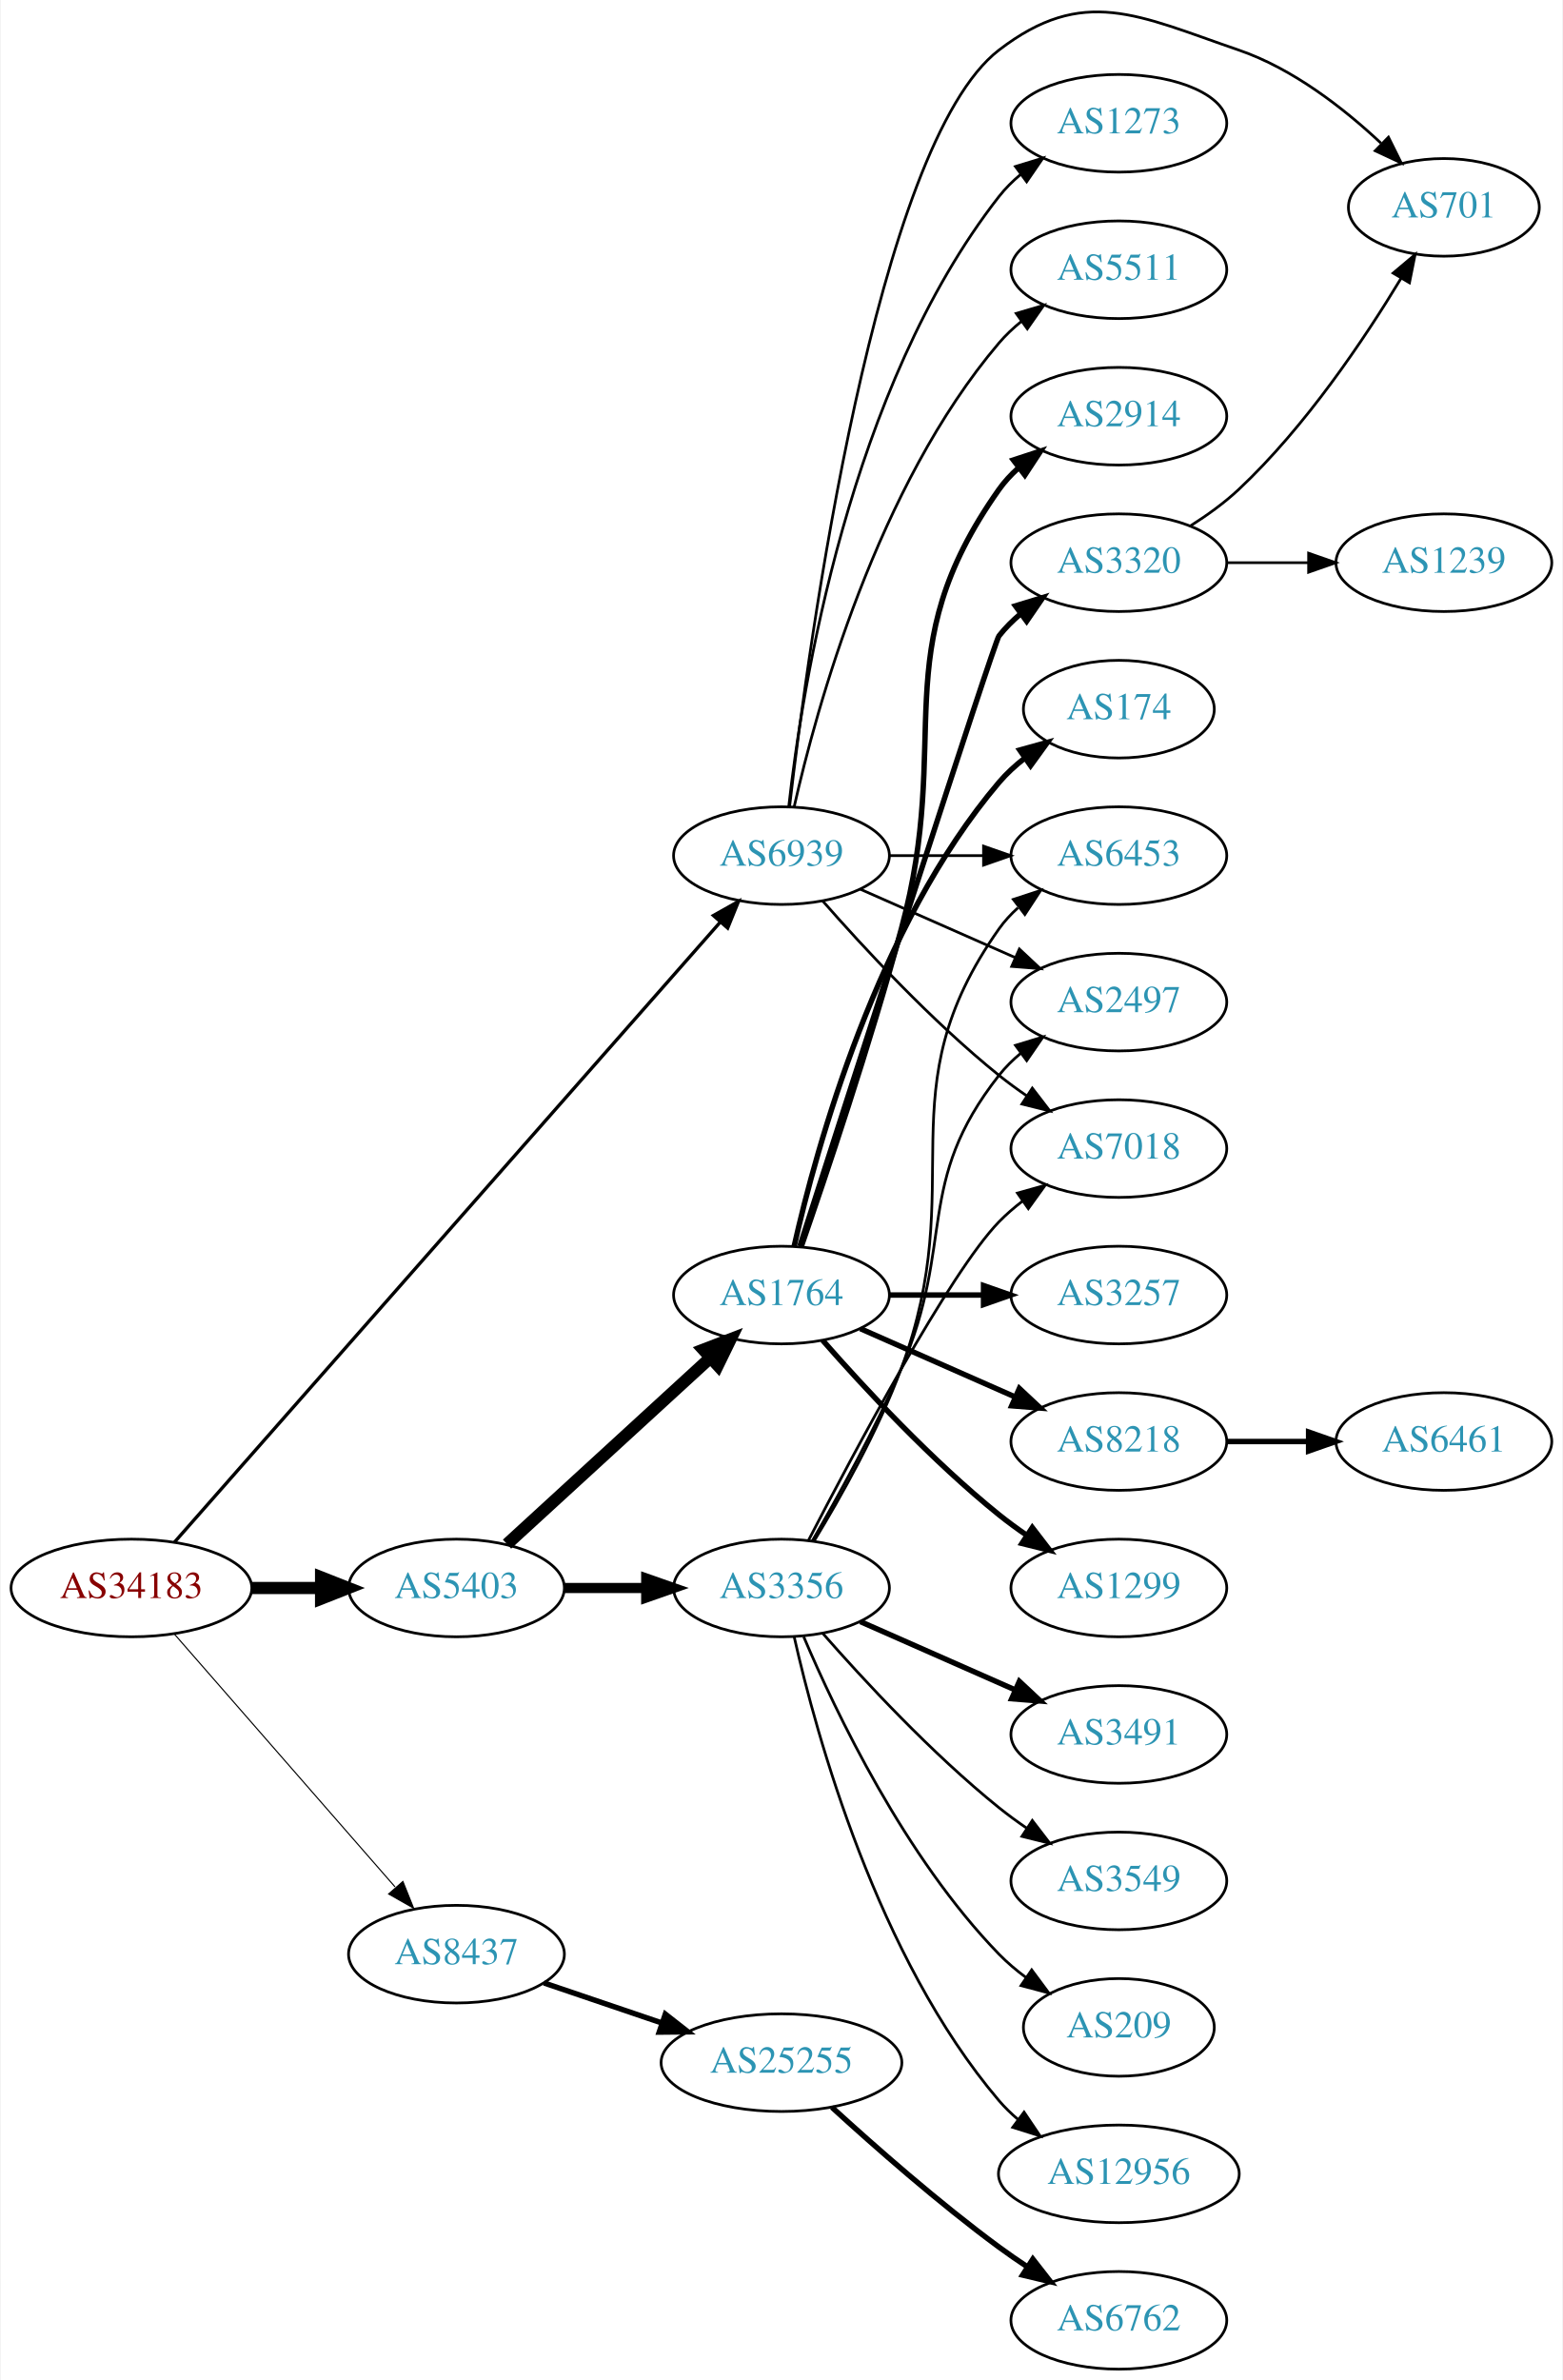
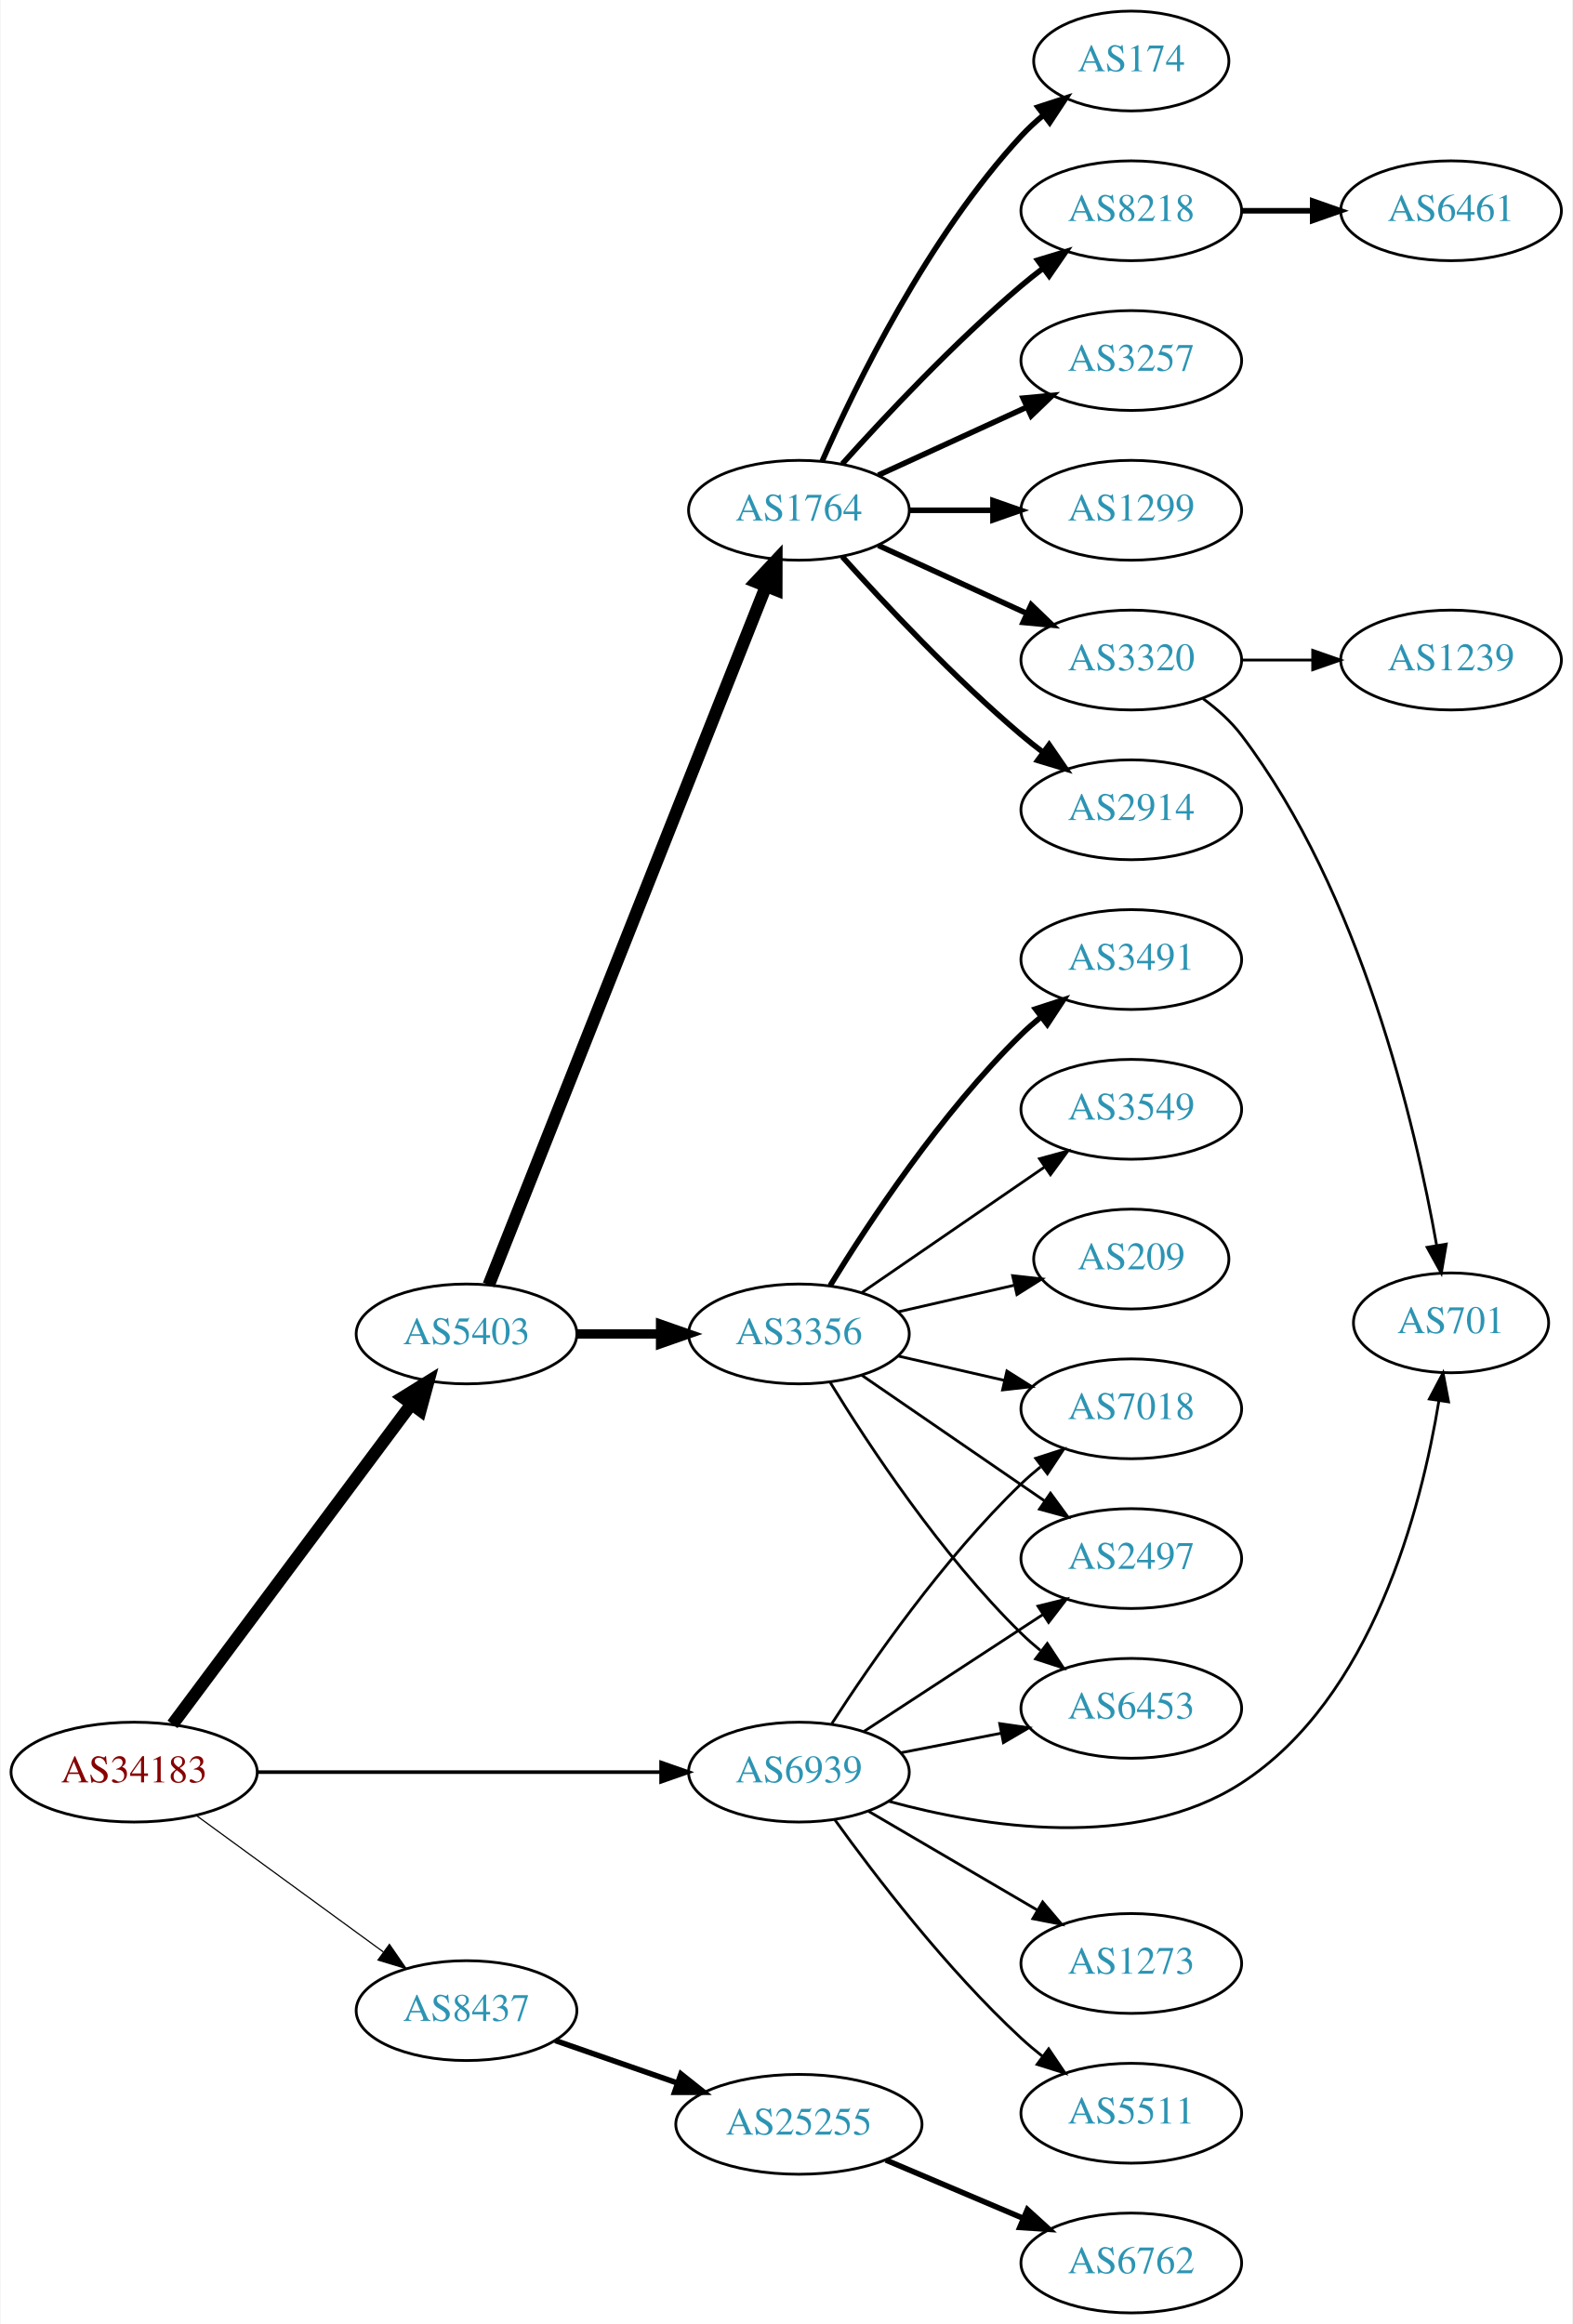
- <svg xmlns="http://www.w3.org/2000/svg" xmlns:xlink="http://www.w3.org/1999/xlink" width="576pt" height="877pt" viewBox="0.00 0.00 575.76 877.45">
-   <g id="graph0" class="graph" transform="scale(1 1) rotate(0) translate(4 873.453)">
-     <polygon fill="white" stroke="none" points="-4,4 -4,-873.453 571.762,-873.453 571.762,4 -4,4" />
+ <svg xmlns="http://www.w3.org/2000/svg" xmlns:xlink="http://www.w3.org/1999/xlink" width="567pt" height="838pt" viewBox="0.00 0.00 566.66 838.00">
+   <g id="graph0" class="graph" transform="scale(1 1) rotate(0) translate(4 834)">
+     <polygon fill="white" stroke="none" points="-4,4 -4,-834 562.663,-834 562.663,4 -4,4" />
    <g id="node1" class="node">
      <g id="a_node1">
        <a xlink:href="/asn/34183" xlink:title="AS34183 ~ AUSTRIA [AT]">
-           <ellipse fill="#ffffff" stroke="black" cx="44.196" cy="-288" rx="44.393" ry="18" />
-           <text text-anchor="middle" x="44.196" y="-284.3" font-family="Times,serif" font-size="14.00" fill="#880000">AS34183</text>
+           <ellipse fill="#ffffff" stroke="black" cx="44.196" cy="-195" rx="44.393" ry="18" />
+           <text text-anchor="middle" x="44.196" y="-191.3" font-family="Times,serif" font-size="14.00" fill="#880000">AS34183</text>
        </a>
      </g>
    </g>
    <g id="node2" class="node">
      <g id="a_node2">
        <a xlink:href="/asn/5403" xlink:title="AS5403 ~ AS5403 [AT]">
-           <ellipse fill="#ffffff" stroke="black" cx="164.039" cy="-288" rx="39.794" ry="18" />
-           <text text-anchor="middle" x="164.039" y="-284.3" font-family="Times,serif" font-size="14.00" fill="#2c94b3">AS5403</text>
+           <ellipse fill="#ffffff" stroke="black" cx="164.039" cy="-353" rx="39.794" ry="18" />
+           <text text-anchor="middle" x="164.039" y="-349.3" font-family="Times,serif" font-size="14.00" fill="#2c94b3">AS5403</text>
        </a>
      </g>
    </g>
    <g id="edge1" class="edge">
-       <path fill="none" stroke="black" stroke-width="4.5" d="M88.407,-288C96.72,-288 105.482,-288 113.965,-288" />
-       <polygon fill="black" stroke="black" stroke-width="4.5" points="114.123,-291.938 124.123,-288 114.123,-284.063 114.123,-291.938" />
+       <path fill="none" stroke="black" stroke-width="4.5" d="M58.032,-212.21C78.84,-240.109 120.037,-295.344 144.181,-327.717" />
+       <polygon fill="black" stroke="black" stroke-width="4.5" points="141.084,-330.15 150.219,-335.812 147.397,-325.442 141.084,-330.15" />
    </g>
    <g id="node3" class="node">
      <g id="a_node3">
        <a xlink:href="/asn/8437" xlink:title="AS8437 ~ Hutchison Drei Austria GmbH [AT]">
-           <ellipse fill="#ffffff" stroke="black" cx="164.039" cy="-153" rx="39.794" ry="18" />
-           <text text-anchor="middle" x="164.039" y="-149.3" font-family="Times,serif" font-size="14.00" fill="#2c94b3">AS8437</text>
+           <ellipse fill="#ffffff" stroke="black" cx="164.039" cy="-109" rx="39.794" ry="18" />
+           <text text-anchor="middle" x="164.039" y="-105.3" font-family="Times,serif" font-size="14.00" fill="#2c94b3">AS8437</text>
        </a>
      </g>
    </g>
    <g id="edge2" class="edge">
-       <path fill="none" stroke="black" stroke-width="0.409" d="M60.121,-270.902C80.663,-247.369 117.782,-204.845 141.379,-177.813" />
-       <polygon fill="black" stroke="black" stroke-width="0.409" points="144.296,-179.794 148.235,-169.959 139.022,-175.191 144.296,-179.794" />
+       <path fill="none" stroke="black" stroke-width="0.429" d="M66.537,-179.426C85.424,-165.642 113.154,-145.406 134.047,-130.158" />
+       <polygon fill="black" stroke="black" stroke-width="0.429" points="136.238,-132.892 142.253,-124.169 132.112,-127.237 136.238,-132.892" />
    </g>
    <g id="node4" class="node">
      <g id="a_node4">
        <a xlink:href="/asn/6939" xlink:title="AS6939 ~ Hurricane Electric LLC [US]">
-           <ellipse fill="#ffffff" stroke="black" cx="283.881" cy="-558" rx="39.794" ry="18" />
-           <text text-anchor="middle" x="283.881" y="-554.3" font-family="Times,serif" font-size="14.00" fill="#2c94b3">AS6939</text>
+           <ellipse fill="#ffffff" stroke="black" cx="283.881" cy="-195" rx="39.794" ry="18" />
+           <text text-anchor="middle" x="283.881" y="-191.3" font-family="Times,serif" font-size="14.00" fill="#2c94b3">AS6939</text>
        </a>
      </g>
    </g>
    <g id="edge3" class="edge">
-       <path fill="none" stroke="black" stroke-width="1.227" d="M60.064,-304.89C100.665,-351.01 213.559,-479.253 261.214,-533.387" />
-       <polygon fill="black" stroke="black" stroke-width="1.227" points="258.784,-535.923 268.019,-541.117 264.038,-531.298 258.784,-535.923" />
+       <path fill="none" stroke="black" stroke-width="1.286" d="M88.515,-195C129.583,-195 191.197,-195 234.004,-195" />
+       <polygon fill="black" stroke="black" stroke-width="1.286" points="234.187,-198.5 244.187,-195 234.187,-191.5 234.187,-198.5" />
    </g>
    <g id="node5" class="node">
      <g id="a_node5">
-         <a xlink:href="/asn/3356" xlink:title="AS3356 ~ Level 3 Parent, LLC [US]">
-           <ellipse fill="#ffffff" stroke="black" cx="283.881" cy="-288" rx="39.794" ry="18" />
-           <text text-anchor="middle" x="283.881" y="-284.3" font-family="Times,serif" font-size="14.00" fill="#2c94b3">AS3356</text>
+         <a xlink:href="/asn/1764" xlink:title="AS1764 ~ NEXTLAYER-AS [AT]">
+           <ellipse fill="#ffffff" stroke="black" cx="283.881" cy="-650" rx="39.794" ry="18" />
+           <text text-anchor="middle" x="283.881" y="-646.3" font-family="Times,serif" font-size="14.00" fill="#2c94b3">AS1764</text>
        </a>
      </g>
    </g>
    <g id="edge4" class="edge">
-       <path fill="none" stroke="black" stroke-width="3.75" d="M203.951,-288C213.505,-288 223.854,-288 233.817,-288" />
-       <polygon fill="black" stroke="black" stroke-width="3.75" points="234.009,-291.5 244.009,-288 234.009,-284.5 234.009,-291.5" />
+       <path fill="none" stroke="black" stroke-width="4.5" d="M172.057,-370.689C191.824,-420.507 248.066,-562.254 271.944,-622.436" />
+       <polygon fill="black" stroke="black" stroke-width="4.5" points="268.402,-624.185 275.75,-632.028 275.722,-621.281 268.402,-624.185" />
    </g>
    <g id="node6" class="node">
      <g id="a_node6">
-         <a xlink:href="/asn/1764" xlink:title="AS1764 ~ NEXTLAYER-AS [AT]">
-           <ellipse fill="#ffffff" stroke="black" cx="283.881" cy="-396" rx="39.794" ry="18" />
-           <text text-anchor="middle" x="283.881" y="-392.3" font-family="Times,serif" font-size="14.00" fill="#2c94b3">AS1764</text>
+         <a xlink:href="/asn/3356" xlink:title="AS3356 ~ Level 3 Parent, LLC [US]">
+           <ellipse fill="#ffffff" stroke="black" cx="283.881" cy="-353" rx="39.794" ry="18" />
+           <text text-anchor="middle" x="283.881" y="-349.3" font-family="Times,serif" font-size="14.00" fill="#2c94b3">AS3356</text>
        </a>
      </g>
    </g>
    <g id="edge5" class="edge">
-       <path fill="none" stroke="black" stroke-width="4.5" d="M182.681,-304.169C202.554,-322.382 235.016,-352.133 257.585,-372.817" />
-       <polygon fill="black" stroke="black" stroke-width="4.5" points="255.086,-375.867 265.118,-379.721 260.406,-370.061 255.086,-375.867" />
-     </g>
-     <g id="node23" class="node">
-       <g id="a_node23">
+       <path fill="none" stroke="black" stroke-width="3.375" d="M203.951,-353C213.505,-353 223.854,-353 233.817,-353" />
+       <polygon fill="black" stroke="black" stroke-width="3.375" points="234.009,-356.5 244.009,-353 234.009,-349.5 234.009,-356.5" />
+     </g>
+     <g id="node22" class="node">
+       <g id="a_node22">
        <a xlink:href="/asn/25255" xlink:title="AS25255 ~ ==&gt; TELE2 AUSTRIA &lt;== [AT]">
-           <ellipse fill="#ffffff" stroke="black" cx="283.881" cy="-113" rx="44.393" ry="18" />
-           <text text-anchor="middle" x="283.881" y="-109.3" font-family="Times,serif" font-size="14.00" fill="#2c94b3">AS25255</text>
-         </a>
-       </g>
-     </g>
-     <g id="edge22" class="edge">
-       <path fill="none" stroke="black" stroke-width="2" d="M196.309,-142.386C209.605,-137.872 225.331,-132.535 239.707,-127.655" />
-       <polygon fill="black" stroke="black" stroke-width="2" points="241.054,-130.894 249.398,-124.365 238.804,-124.265 241.054,-130.894" />
-     </g>
-     <g id="node7" class="node">
-       <g id="a_node7">
+           <ellipse fill="#ffffff" stroke="black" cx="283.881" cy="-68" rx="44.393" ry="18" />
+           <text text-anchor="middle" x="283.881" y="-64.3" font-family="Times,serif" font-size="14.00" fill="#2c94b3">AS25255</text>
+         </a>
+       </g>
+     </g>
+     <g id="edge21" class="edge">
+       <path fill="none" stroke="black" stroke-width="2" d="M196,-98.228C209.409,-93.563 225.332,-88.023 239.861,-82.968" />
+       <polygon fill="black" stroke="black" stroke-width="2" points="241.354,-86.154 249.649,-79.562 239.054,-79.543 241.354,-86.154" />
+     </g>
+     <g id="node15" class="node">
+       <g id="a_node15">
+         <a xlink:href="/asn/7018" xlink:title="AS7018 ~ AT&amp;T Services, Inc. [US]">
+           <ellipse fill="#ffffff" stroke="black" cx="403.724" cy="-326" rx="39.794" ry="18" />
+           <text text-anchor="middle" x="403.724" y="-322.3" font-family="Times,serif" font-size="14.00" fill="#2c94b3">AS7018</text>
+         </a>
+       </g>
+     </g>
+     <g id="edge27" class="edge">
+       <path fill="none" stroke="black" d="M295.769,-212.513C309.846,-234.314 335.915,-271.97 364.077,-299 366.236,-301.072 368.567,-303.103 370.976,-305.063" />
+       <polygon fill="black" stroke="black" points="369.252,-308.148 379.334,-311.404 373.483,-302.571 369.252,-308.148" />
+     </g>
+     <g id="node17" class="node">
+       <g id="a_node17">
+         <a xlink:href="/asn/2497" xlink:title="AS2497 ~ Internet Initiative Japan Inc. [JP]">
+           <ellipse fill="#ffffff" stroke="black" cx="403.724" cy="-272" rx="39.794" ry="18" />
+           <text text-anchor="middle" x="403.724" y="-268.3" font-family="Times,serif" font-size="14.00" fill="#2c94b3">AS2497</text>
+         </a>
+       </g>
+     </g>
+     <g id="edge26" class="edge">
+       <path fill="none" stroke="black" d="M307.324,-209.664C325.59,-221.599 351.566,-238.573 371.802,-251.795" />
+       <polygon fill="black" stroke="black" points="370.079,-254.85 380.365,-257.39 373.908,-248.99 370.079,-254.85" />
+     </g>
+     <g id="node18" class="node">
+       <g id="a_node18">
        <a xlink:href="/asn/6453" xlink:title="AS6453 ~ TATA COMMUNICATIONS (AMERICA) INC [US]">
-           <ellipse fill="#ffffff" stroke="black" cx="408.273" cy="-558" rx="39.794" ry="18" />
-           <text text-anchor="middle" x="408.273" y="-554.3" font-family="Times,serif" font-size="14.00" fill="#2c94b3">AS6453</text>
-         </a>
-       </g>
-     </g>
-     <g id="edge26" class="edge">
-       <path fill="none" stroke="black" d="M323.607,-558C334.545,-558 346.596,-558 358.062,-558" />
-       <polygon fill="black" stroke="black" points="358.38,-561.5 368.38,-558 358.38,-554.5 358.38,-561.5" />
-     </g>
-     <g id="node9" class="node">
-       <g id="a_node9">
-         <a xlink:href="/asn/2497" xlink:title="AS2497 ~ Internet Initiative Japan Inc. [JP]">
-           <ellipse fill="#ffffff" stroke="black" cx="408.273" cy="-504" rx="39.794" ry="18" />
-           <text text-anchor="middle" x="408.273" y="-500.3" font-family="Times,serif" font-size="14.00" fill="#2c94b3">AS2497</text>
+           <ellipse fill="#ffffff" stroke="black" cx="403.724" cy="-218" rx="39.794" ry="18" />
+           <text text-anchor="middle" x="403.724" y="-214.3" font-family="Times,serif" font-size="14.00" fill="#2c94b3">AS6453</text>
        </a>
      </g>
    </g>
    <g id="edge24" class="edge">
-       <path fill="none" stroke="black" d="M312.96,-545.611C329.908,-538.134 351.706,-528.517 370.075,-520.412" />
-       <polygon fill="black" stroke="black" points="371.589,-523.57 379.325,-516.331 368.763,-517.166 371.589,-523.57" />
-     </g>
-     <g id="node12" class="node">
-       <g id="a_node12">
-         <a xlink:href="/asn/7018" xlink:title="AS7018 ~ AT&amp;T Services, Inc. [US]">
-           <ellipse fill="#ffffff" stroke="black" cx="408.273" cy="-450" rx="39.794" ry="18" />
-           <text text-anchor="middle" x="408.273" y="-446.3" font-family="Times,serif" font-size="14.00" fill="#2c94b3">AS7018</text>
-         </a>
-       </g>
-     </g>
-     <g id="edge28" class="edge">
-       <path fill="none" stroke="black" d="M299.033,-541.337C314.135,-524.106 339.256,-496.976 364.077,-477 367.333,-474.38 370.858,-471.808 374.442,-469.354" />
-       <polygon fill="black" stroke="black" points="376.361,-472.281 382.815,-463.879 372.53,-466.423 376.361,-472.281" />
+       <path fill="none" stroke="black" d="M320.558,-201.963C331.989,-204.194 344.811,-206.697 356.865,-209.049" />
+       <polygon fill="black" stroke="black" points="356.277,-212.501 366.762,-210.981 357.618,-205.63 356.277,-212.501" />
    </g>
    <g id="node21" class="node">
      <g id="a_node21">
        <a xlink:href="/asn/701" xlink:title="AS701 ~ UUNET [US]">
-           <ellipse fill="#ffffff" stroke="black" cx="528.116" cy="-797" rx="35.194" ry="18" />
-           <text text-anchor="middle" x="528.116" y="-793.3" font-family="Times,serif" font-size="14.00" fill="#2c94b3">AS701</text>
-         </a>
-       </g>
-     </g>
-     <g id="edge27" class="edge">
-       <path fill="none" stroke="black" d="M286.872,-576.135C293.762,-635.183 318.692,-820.131 364.077,-855 395.23,-878.934 415.307,-867.74 452.469,-855 472.455,-848.148 491.217,-833.521 504.932,-820.67" />
-       <polygon fill="black" stroke="black" points="507.686,-822.873 512.395,-813.382 502.795,-817.865 507.686,-822.873" />
+           <ellipse fill="#ffffff" stroke="black" cx="519.017" cy="-357" rx="35.194" ry="18" />
+           <text text-anchor="middle" x="519.017" y="-353.3" font-family="Times,serif" font-size="14.00" fill="#2c94b3">AS701</text>
+         </a>
+       </g>
+     </g>
+     <g id="edge25" class="edge">
+       <path fill="none" stroke="black" d="M316.267,-184.494C350.42,-175.127 405.236,-166.336 443.37,-191 490.664,-221.588 508.287,-290.055 514.63,-328.825" />
+       <polygon fill="black" stroke="black" points="511.198,-329.542 516.135,-338.916 518.121,-328.509 511.198,-329.542" />
+     </g>
+     <g id="node24" class="node">
+       <g id="a_node24">
+         <a xlink:href="/asn/1273" xlink:title="AS1273 ~ Vodafone Group PLC [EU]">
+           <ellipse fill="#ffffff" stroke="black" cx="403.724" cy="-126" rx="39.794" ry="18" />
+           <text text-anchor="middle" x="403.724" y="-122.3" font-family="Times,serif" font-size="14.00" fill="#2c94b3">AS1273</text>
+         </a>
+       </g>
+     </g>
+     <g id="edge23" class="edge">
+       <path fill="none" stroke="black" d="M309.013,-180.87C326.568,-170.591 350.543,-156.553 369.848,-145.25" />
+       <polygon fill="black" stroke="black" points="371.763,-148.184 378.624,-140.111 368.226,-142.143 371.763,-148.184" />
    </g>
    <g id="node25" class="node">
      <g id="a_node25">
-         <a xlink:href="/asn/1273" xlink:title="AS1273 ~ Vodafone Group PLC [EU]">
-           <ellipse fill="#ffffff" stroke="black" cx="408.273" cy="-828" rx="39.794" ry="18" />
-           <text text-anchor="middle" x="408.273" y="-824.3" font-family="Times,serif" font-size="14.00" fill="#2c94b3">AS1273</text>
-         </a>
-       </g>
-     </g>
-     <g id="edge25" class="edge">
-       <path fill="none" stroke="black" d="M286.56,-576.129C291.391,-619.368 308.732,-730.216 364.077,-801 366.392,-803.961 369.129,-806.683 372.084,-809.164" />
-       <polygon fill="black" stroke="black" points="370.14,-812.078 380.275,-815.165 374.278,-806.432 370.14,-812.078" />
-     </g>
-     <g id="node26" class="node">
-       <g id="a_node26">
        <a xlink:href="/asn/5511" xlink:title="AS5511 ~ Orange S.A. [FR]">
-           <ellipse fill="#ffffff" stroke="black" cx="408.273" cy="-774" rx="39.794" ry="18" />
-           <text text-anchor="middle" x="408.273" y="-770.3" font-family="Times,serif" font-size="14.00" fill="#2c94b3">AS5511</text>
-         </a>
-       </g>
-     </g>
-     <g id="edge29" class="edge">
-       <path fill="none" stroke="black" d="M288.575,-576.075C296.715,-612.148 319.148,-694.14 364.077,-747 366.511,-749.864 369.328,-752.521 372.333,-754.961" />
-       <polygon fill="black" stroke="black" points="370.432,-757.905 380.593,-760.906 374.521,-752.224 370.432,-757.905" />
+           <ellipse fill="#ffffff" stroke="black" cx="403.724" cy="-72" rx="39.794" ry="18" />
+           <text text-anchor="middle" x="403.724" y="-68.3" font-family="Times,serif" font-size="14.00" fill="#2c94b3">AS5511</text>
+         </a>
+       </g>
+     </g>
+     <g id="edge28" class="edge">
+       <path fill="none" stroke="black" d="M296.808,-177.855C311.327,-157.671 337.246,-123.767 364.077,-99 366.483,-96.779 369.08,-94.594 371.751,-92.486" />
+       <polygon fill="black" stroke="black" points="373.936,-95.222 379.863,-86.44 369.753,-89.609 373.936,-95.222" />
+     </g>
+     <g id="node7" class="node">
+       <g id="a_node7">
+         <a xlink:href="/asn/174" xlink:title="AS174 ~ Cogent Communications [US]">
+           <ellipse fill="#ffffff" stroke="black" cx="403.724" cy="-812" rx="35.194" ry="18" />
+           <text text-anchor="middle" x="403.724" y="-808.3" font-family="Times,serif" font-size="14.00" fill="#2c94b3">AS174</text>
+         </a>
+       </g>
    </g>
    <g id="edge6" class="edge">
-       <path fill="none" stroke="black" d="M295.934,-305.367C305.66,-321.345 319.563,-345.981 328.077,-369 353.665,-438.175 321.498,-470.775 364.077,-531 366.068,-533.816 368.455,-536.401 371.071,-538.76" />
-       <polygon fill="black" stroke="black" points="369.371,-541.865 379.44,-545.162 373.624,-536.306 369.371,-541.865" />
+       <path fill="none" stroke="black" stroke-width="2" d="M292.297,-667.761C304.365,-695.183 330.337,-748.473 364.077,-785 366.483,-787.604 369.18,-790.1 372.003,-792.449" />
+       <polygon fill="black" stroke="black" stroke-width="2" points="370.071,-795.378 380.147,-798.653 374.312,-789.809 370.071,-795.378" />
    </g>
    <g id="node8" class="node">
      <g id="a_node8">
-         <a xlink:href="/asn/12956" xlink:title="AS12956 ~ TELXIUS [ES]">
-           <ellipse fill="#ffffff" stroke="black" cx="408.273" cy="-72" rx="44.393" ry="18" />
-           <text text-anchor="middle" x="408.273" y="-68.3" font-family="Times,serif" font-size="14.00" fill="#2c94b3">AS12956</text>
+         <a xlink:href="/asn/8218" xlink:title="AS8218 ~ legacy Neotelecoms [FR]">
+           <ellipse fill="#ffffff" stroke="black" cx="403.724" cy="-758" rx="39.794" ry="18" />
+           <text text-anchor="middle" x="403.724" y="-754.3" font-family="Times,serif" font-size="14.00" fill="#2c94b3">AS8218</text>
        </a>
      </g>
    </g>
    <g id="edge7" class="edge">
-       <path fill="none" stroke="black" d="M288.575,-269.925C296.715,-233.852 319.148,-151.86 364.077,-99 366.196,-96.507 368.605,-94.17 371.176,-91.997" />
-       <polygon fill="black" stroke="black" points="373.324,-94.761 379.245,-85.975 369.138,-89.151 373.324,-94.761" />
+       <path fill="none" stroke="black" stroke-width="2" d="M299.527,-666.725C314.828,-683.765 339.925,-710.523 364.077,-731 366.574,-733.117 369.235,-735.232 371.946,-737.293" />
+       <polygon fill="black" stroke="black" stroke-width="2" points="369.983,-740.194 380.123,-743.266 374.112,-734.541 369.983,-740.194" />
+     </g>
+     <g id="node9" class="node">
+       <g id="a_node9">
+         <a xlink:href="/asn/3257" xlink:title="AS3257 ~ GTT [DE]">
+           <ellipse fill="#ffffff" stroke="black" cx="403.724" cy="-704" rx="39.794" ry="18" />
+           <text text-anchor="middle" x="403.724" y="-700.3" font-family="Times,serif" font-size="14.00" fill="#2c94b3">AS3257</text>
+         </a>
+       </g>
    </g>
    <g id="edge8" class="edge">
-       <path fill="none" stroke="black" d="M295.193,-305.277C304.547,-321.397 318.325,-346.304 328.077,-369 348.052,-415.487 332.779,-437.246 364.077,-477 366.402,-479.953 369.146,-482.67 372.105,-485.147" />
-       <polygon fill="black" stroke="black" points="370.165,-488.064 380.302,-491.145 374.298,-482.415 370.165,-488.064" />
+       <path fill="none" stroke="black" stroke-width="2" d="M312.51,-662.661C328.467,-669.973 348.738,-679.261 366.02,-687.181" />
+       <polygon fill="black" stroke="black" stroke-width="2" points="364.719,-690.435 375.268,-691.419 367.635,-684.071 364.719,-690.435" />
    </g>
    <g id="node10" class="node">
      <g id="a_node10">
-         <a xlink:href="/asn/3491" xlink:title="AS3491 ~ PCCW Global, Inc. [US]">
-           <ellipse fill="#ffffff" stroke="black" cx="408.273" cy="-234" rx="39.794" ry="18" />
-           <text text-anchor="middle" x="408.273" y="-230.3" font-family="Times,serif" font-size="14.00" fill="#2c94b3">AS3491</text>
+         <a xlink:href="/asn/1299" xlink:title="AS1299 ~ Telia Carrier [EU]">
+           <ellipse fill="#ffffff" stroke="black" cx="403.724" cy="-650" rx="39.794" ry="18" />
+           <text text-anchor="middle" x="403.724" y="-646.3" font-family="Times,serif" font-size="14.00" fill="#2c94b3">AS1299</text>
        </a>
      </g>
    </g>
    <g id="edge9" class="edge">
-       <path fill="none" stroke="black" stroke-width="2" d="M312.96,-275.611C329.908,-268.134 351.706,-258.517 370.075,-250.412" />
-       <polygon fill="black" stroke="black" stroke-width="2" points="371.589,-253.57 379.325,-246.331 368.763,-247.166 371.589,-253.57" />
+       <path fill="none" stroke="black" stroke-width="2" d="M323.794,-650C333.347,-650 343.697,-650 353.659,-650" />
+       <polygon fill="black" stroke="black" stroke-width="2" points="353.852,-653.5 363.852,-650 353.852,-646.5 353.852,-653.5" />
    </g>
    <g id="node11" class="node">
      <g id="a_node11">
+         <a xlink:href="/asn/3320" xlink:title="AS3320 ~ DTAG [DE]">
+           <ellipse fill="#ffffff" stroke="black" cx="403.724" cy="-596" rx="39.794" ry="18" />
+           <text text-anchor="middle" x="403.724" y="-592.3" font-family="Times,serif" font-size="14.00" fill="#2c94b3">AS3320</text>
+         </a>
+       </g>
+     </g>
+     <g id="edge10" class="edge">
+       <path fill="none" stroke="black" stroke-width="2" d="M312.51,-637.339C328.467,-630.027 348.738,-620.739 366.02,-612.819" />
+       <polygon fill="black" stroke="black" stroke-width="2" points="367.635,-615.929 375.268,-608.581 364.719,-609.565 367.635,-615.929" />
+     </g>
+     <g id="node12" class="node">
+       <g id="a_node12">
+         <a xlink:href="/asn/2914" xlink:title="AS2914 ~ NTT America, Inc. [US]">
+           <ellipse fill="#ffffff" stroke="black" cx="403.724" cy="-542" rx="39.794" ry="18" />
+           <text text-anchor="middle" x="403.724" y="-538.3" font-family="Times,serif" font-size="14.00" fill="#2c94b3">AS2914</text>
+         </a>
+       </g>
+     </g>
+     <g id="edge11" class="edge">
+       <path fill="none" stroke="black" stroke-width="2" d="M299.527,-633.275C314.828,-616.235 339.925,-589.477 364.077,-569 366.574,-566.883 369.235,-564.768 371.946,-562.707" />
+       <polygon fill="black" stroke="black" stroke-width="2" points="374.112,-565.459 380.123,-556.734 369.983,-559.806 374.112,-565.459" />
+     </g>
+     <g id="node14" class="node">
+       <g id="a_node14">
+         <a xlink:href="/asn/3491" xlink:title="AS3491 ~ PCCW Global, Inc. [US]">
+           <ellipse fill="#ffffff" stroke="black" cx="403.724" cy="-488" rx="39.794" ry="18" />
+           <text text-anchor="middle" x="403.724" y="-484.3" font-family="Times,serif" font-size="14.00" fill="#2c94b3">AS3491</text>
+         </a>
+       </g>
+     </g>
+     <g id="edge13" class="edge">
+       <path fill="none" stroke="black" stroke-width="2" d="M295.147,-370.44C308.955,-392.991 335.144,-432.722 364.077,-461 366.217,-463.092 368.535,-465.137 370.934,-467.106" />
+       <polygon fill="black" stroke="black" stroke-width="2" points="369.201,-470.185 379.276,-473.464 373.445,-464.618 369.201,-470.185" />
+     </g>
+     <g id="edge14" class="edge">
+       <path fill="none" stroke="black" d="M319.6,-345.045C331.6,-342.296 345.221,-339.175 357.914,-336.267" />
+       <polygon fill="black" stroke="black" points="358.88,-339.636 367.845,-333.991 357.316,-332.813 358.88,-339.636" />
+     </g>
+     <g id="node16" class="node">
+       <g id="a_node16">
        <a xlink:href="/asn/3549" xlink:title="AS3549 ~ Level 3 Parent, LLC [US]">
-           <ellipse fill="#ffffff" stroke="black" cx="408.273" cy="-180" rx="39.794" ry="18" />
-           <text text-anchor="middle" x="408.273" y="-176.3" font-family="Times,serif" font-size="14.00" fill="#2c94b3">AS3549</text>
-         </a>
-       </g>
-     </g>
-     <g id="edge10" class="edge">
-       <path fill="none" stroke="black" d="M299.033,-271.337C314.135,-254.106 339.256,-226.976 364.077,-207 367.333,-204.38 370.858,-201.808 374.442,-199.354" />
-       <polygon fill="black" stroke="black" points="376.361,-202.281 382.815,-193.879 372.53,-196.423 376.361,-202.281" />
-     </g>
-     <g id="edge11" class="edge">
-       <path fill="none" stroke="black" d="M293.846,-305.587C310.437,-337.711 345.893,-404.297 364.077,-423 366.697,-425.695 369.638,-428.239 372.721,-430.608" />
-       <polygon fill="black" stroke="black" points="370.887,-433.597 381.089,-436.455 374.896,-427.859 370.887,-433.597" />
+           <ellipse fill="#ffffff" stroke="black" cx="403.724" cy="-434" rx="39.794" ry="18" />
+           <text text-anchor="middle" x="403.724" y="-430.3" font-family="Times,serif" font-size="14.00" fill="#2c94b3">AS3549</text>
+         </a>
+       </g>
+     </g>
+     <g id="edge15" class="edge">
+       <path fill="none" stroke="black" d="M306.495,-367.857C324.984,-380.565 351.798,-398.995 372.427,-413.175" />
+       <polygon fill="black" stroke="black" points="370.624,-416.183 380.848,-418.963 374.589,-410.414 370.624,-416.183" />
+     </g>
+     <g id="edge16" class="edge">
+       <path fill="none" stroke="black" d="M306.495,-338.143C324.984,-325.435 351.798,-307.005 372.427,-292.825" />
+       <polygon fill="black" stroke="black" points="374.589,-295.586 380.848,-287.037 370.624,-289.817 374.589,-295.586" />
+     </g>
+     <g id="edge17" class="edge">
+       <path fill="none" stroke="black" d="M295.147,-335.56C308.955,-313.009 335.144,-273.278 364.077,-245 366.217,-242.908 368.535,-240.863 370.934,-238.894" />
+       <polygon fill="black" stroke="black" points="373.445,-241.382 379.276,-232.536 369.201,-235.815 373.445,-241.382" />
+     </g>
+     <g id="node19" class="node">
+       <g id="a_node19">
+         <a xlink:href="/asn/209" xlink:title="AS209 ~ CenturyLink Communications, LLC [US]">
+           <ellipse fill="#ffffff" stroke="black" cx="403.724" cy="-380" rx="35.194" ry="18" />
+           <text text-anchor="middle" x="403.724" y="-376.3" font-family="Times,serif" font-size="14.00" fill="#2c94b3">AS209</text>
+         </a>
+       </g>
+     </g>
+     <g id="edge18" class="edge">
+       <path fill="none" stroke="black" d="M319.6,-360.955C332.693,-363.955 347.715,-367.396 361.356,-370.522" />
+       <polygon fill="black" stroke="black" points="360.934,-374.016 371.463,-372.838 362.497,-367.193 360.934,-374.016" />
    </g>
    <g id="node13" class="node">
      <g id="a_node13">
-         <a xlink:href="/asn/209" xlink:title="AS209 ~ CenturyLink Communications, LLC [US]">
-           <ellipse fill="#ffffff" stroke="black" cx="408.273" cy="-126" rx="35.194" ry="18" />
-           <text text-anchor="middle" x="408.273" y="-122.3" font-family="Times,serif" font-size="14.00" fill="#2c94b3">AS209</text>
+         <a xlink:href="/asn/6461" xlink:title="AS6461 ~ Zayo Bandwidth [US]">
+           <ellipse fill="#ffffff" stroke="black" cx="519.017" cy="-758" rx="39.794" ry="18" />
+           <text text-anchor="middle" x="519.017" y="-754.3" font-family="Times,serif" font-size="14.00" fill="#2c94b3">AS6461</text>
        </a>
      </g>
    </g>
    <g id="edge12" class="edge">
-       <path fill="none" stroke="black" d="M292.072,-270.025C303.839,-242.318 329.413,-188.652 364.077,-153 367.06,-149.933 370.457,-147.06 374.007,-144.419" />
-       <polygon fill="black" stroke="black" points="376.134,-147.205 382.441,-138.692 372.201,-141.414 376.134,-147.205" />
-     </g>
-     <g id="node14" class="node">
-       <g id="a_node14">
-         <a xlink:href="/asn/1299" xlink:title="AS1299 ~ Telia Carrier [EU]">
-           <ellipse fill="#ffffff" stroke="black" cx="408.273" cy="-288" rx="39.794" ry="18" />
-           <text text-anchor="middle" x="408.273" y="-284.3" font-family="Times,serif" font-size="14.00" fill="#2c94b3">AS1299</text>
-         </a>
-       </g>
-     </g>
-     <g id="edge13" class="edge">
-       <path fill="none" stroke="black" stroke-width="2" d="M299.033,-379.337C314.135,-362.106 339.256,-334.976 364.077,-315 367.333,-312.38 370.858,-309.808 374.442,-307.354" />
-       <polygon fill="black" stroke="black" stroke-width="2" points="376.361,-310.281 382.815,-301.879 372.53,-304.423 376.361,-310.281" />
-     </g>
-     <g id="node15" class="node">
-       <g id="a_node15">
-         <a xlink:href="/asn/2914" xlink:title="AS2914 ~ NTT America, Inc. [US]">
-           <ellipse fill="#ffffff" stroke="black" cx="408.273" cy="-720" rx="39.794" ry="18" />
-           <text text-anchor="middle" x="408.273" y="-716.3" font-family="Times,serif" font-size="14.00" fill="#2c94b3">AS2914</text>
-         </a>
-       </g>
-     </g>
-     <g id="edge14" class="edge">
-       <path fill="none" stroke="black" stroke-width="2" d="M291.133,-413.753C300.04,-439.419 316.576,-488.48 328.077,-531 347.336,-602.198 321.498,-632.775 364.077,-693 366.068,-695.816 368.455,-698.401 371.071,-700.76" />
-       <polygon fill="black" stroke="black" stroke-width="2" points="369.371,-703.865 379.44,-707.162 373.624,-698.306 369.371,-703.865" />
-     </g>
-     <g id="node16" class="node">
-       <g id="a_node16">
-         <a xlink:href="/asn/8218" xlink:title="AS8218 ~ legacy Neotelecoms [FR]">
-           <ellipse fill="#ffffff" stroke="black" cx="408.273" cy="-342" rx="39.794" ry="18" />
-           <text text-anchor="middle" x="408.273" y="-338.3" font-family="Times,serif" font-size="14.00" fill="#2c94b3">AS8218</text>
-         </a>
-       </g>
-     </g>
-     <g id="edge15" class="edge">
-       <path fill="none" stroke="black" stroke-width="2" d="M312.96,-383.611C329.908,-376.134 351.706,-366.517 370.075,-358.412" />
-       <polygon fill="black" stroke="black" stroke-width="2" points="371.589,-361.57 379.325,-354.331 368.763,-355.166 371.589,-361.57" />
-     </g>
-     <g id="node17" class="node">
-       <g id="a_node17">
-         <a xlink:href="/asn/174" xlink:title="AS174 ~ Cogent Communications [US]">
-           <ellipse fill="#ffffff" stroke="black" cx="408.273" cy="-612" rx="35.194" ry="18" />
-           <text text-anchor="middle" x="408.273" y="-608.3" font-family="Times,serif" font-size="14.00" fill="#2c94b3">AS174</text>
-         </a>
-       </g>
-     </g>
-     <g id="edge16" class="edge">
-       <path fill="none" stroke="black" stroke-width="2" d="M288.575,-414.075C296.715,-450.148 319.148,-532.14 364.077,-585 366.848,-588.26 370.114,-591.252 373.589,-593.961" />
-       <polygon fill="black" stroke="black" stroke-width="2" points="371.733,-596.932 381.943,-599.761 375.725,-591.182 371.733,-596.932" />
-     </g>
-     <g id="node18" class="node">
-       <g id="a_node18">
-         <a xlink:href="/asn/3320" xlink:title="AS3320 ~ DTAG [DE]">
-           <ellipse fill="#ffffff" stroke="black" cx="408.273" cy="-666" rx="39.794" ry="18" />
-           <text text-anchor="middle" x="408.273" y="-662.3" font-family="Times,serif" font-size="14.00" fill="#2c94b3">AS3320</text>
-         </a>
-       </g>
-     </g>
-     <g id="edge17" class="edge">
-       <path fill="none" stroke="black" stroke-width="2" d="M290.68,-414.068C308.641,-469.995 362.258,-636.673 364.077,-639 366.392,-641.961 369.129,-644.683 372.084,-647.164" />
-       <polygon fill="black" stroke="black" stroke-width="2" points="370.14,-650.078 380.275,-653.165 374.278,-644.432 370.14,-650.078" />
-     </g>
-     <g id="node19" class="node">
-       <g id="a_node19">
-         <a xlink:href="/asn/3257" xlink:title="AS3257 ~ GTT [DE]">
-           <ellipse fill="#ffffff" stroke="black" cx="408.273" cy="-396" rx="39.794" ry="18" />
-           <text text-anchor="middle" x="408.273" y="-392.3" font-family="Times,serif" font-size="14.00" fill="#2c94b3">AS3257</text>
-         </a>
-       </g>
-     </g>
-     <g id="edge18" class="edge">
-       <path fill="none" stroke="black" stroke-width="2" d="M323.607,-396C334.545,-396 346.596,-396 358.062,-396" />
-       <polygon fill="black" stroke="black" stroke-width="2" points="358.38,-399.5 368.38,-396 358.38,-392.5 358.38,-399.5" />
+       <path fill="none" stroke="black" stroke-width="2" d="M443.396,-758C451.599,-758 460.363,-758 468.895,-758" />
+       <polygon fill="black" stroke="black" stroke-width="2" points="469.134,-761.5 479.134,-758 469.134,-754.5 469.134,-761.5" />
    </g>
    <g id="node20" class="node">
      <g id="a_node20">
-         <a xlink:href="/asn/6461" xlink:title="AS6461 ~ Zayo Bandwidth [US]">
-           <ellipse fill="#ffffff" stroke="black" cx="528.116" cy="-342" rx="39.794" ry="18" />
-           <text text-anchor="middle" x="528.116" y="-338.3" font-family="Times,serif" font-size="14.00" fill="#2c94b3">AS6461</text>
+         <a xlink:href="/asn/1239" xlink:title="AS1239 ~ Sprint [US]">
+           <ellipse fill="#ffffff" stroke="black" cx="519.017" cy="-596" rx="39.794" ry="18" />
+           <text text-anchor="middle" x="519.017" y="-592.3" font-family="Times,serif" font-size="14.00" fill="#2c94b3">AS1239</text>
        </a>
      </g>
    </g>
    <g id="edge19" class="edge">
-       <path fill="none" stroke="black" stroke-width="2" d="M448.186,-342C457.739,-342 468.089,-342 478.052,-342" />
-       <polygon fill="black" stroke="black" stroke-width="2" points="478.244,-345.5 488.244,-342 478.244,-338.5 478.244,-345.5" />
+       <path fill="none" stroke="black" d="M443.396,-596C451.599,-596 460.363,-596 468.895,-596" />
+       <polygon fill="black" stroke="black" points="469.134,-599.5 479.134,-596 469.134,-592.5 469.134,-599.5" />
    </g>
    <g id="edge20" class="edge">
-       <path fill="none" stroke="black" d="M434.683,-679.588C440.848,-683.485 447.18,-688.039 452.469,-693 477.116,-716.12 498.818,-748.464 512.379,-770.919" />
-       <polygon fill="black" stroke="black" points="509.403,-772.763 517.507,-779.588 515.428,-769.199 509.403,-772.763" />
-     </g>
-     <g id="node22" class="node">
-       <g id="a_node22">
-         <a xlink:href="/asn/1239" xlink:title="AS1239 ~ Sprint [US]">
-           <ellipse fill="#ffffff" stroke="black" cx="528.116" cy="-666" rx="39.794" ry="18" />
-           <text text-anchor="middle" x="528.116" y="-662.3" font-family="Times,serif" font-size="14.00" fill="#2c94b3">AS1239</text>
-         </a>
-       </g>
-     </g>
-     <g id="edge21" class="edge">
-       <path fill="none" stroke="black" d="M448.186,-666C457.739,-666 468.089,-666 478.052,-666" />
-       <polygon fill="black" stroke="black" points="478.244,-669.5 488.244,-666 478.244,-662.5 478.244,-669.5" />
-     </g>
-     <g id="node24" class="node">
-       <g id="a_node24">
+       <path fill="none" stroke="black" d="M429.593,-582.072C434.672,-578.345 439.607,-573.953 443.37,-569 486.57,-512.146 506.151,-428.249 513.807,-385.02" />
+       <polygon fill="black" stroke="black" points="517.294,-385.39 515.503,-374.947 510.391,-384.227 517.294,-385.39" />
+     </g>
+     <g id="node23" class="node">
+       <g id="a_node23">
        <a xlink:href="/asn/6762" xlink:title="AS6762 ~ TELECOM ITALIA SPARKLE S.p.A. [IT]">
-           <ellipse fill="#ffffff" stroke="black" cx="408.273" cy="-18" rx="39.794" ry="18" />
-           <text text-anchor="middle" x="408.273" y="-14.3" font-family="Times,serif" font-size="14.00" fill="#2c94b3">AS6762</text>
-         </a>
-       </g>
-     </g>
-     <g id="edge23" class="edge">
-       <path fill="none" stroke="black" stroke-width="2" d="M302.485,-96.53C318.127,-82.232 341.886,-61.319 364.077,-45 367.444,-42.525 371.039,-40.043 374.664,-37.642" />
-       <polygon fill="black" stroke="black" stroke-width="2" points="376.566,-40.58 383.082,-32.227 372.779,-34.693 376.566,-40.58" />
+           <ellipse fill="#ffffff" stroke="black" cx="403.724" cy="-18" rx="39.794" ry="18" />
+           <text text-anchor="middle" x="403.724" y="-14.3" font-family="Times,serif" font-size="14.00" fill="#2c94b3">AS6762</text>
+         </a>
+       </g>
+     </g>
+     <g id="edge22" class="edge">
+       <path fill="none" stroke="black" stroke-width="2" d="M315.229,-55.124C330.251,-48.75 348.542,-40.989 364.51,-34.214" />
+       <polygon fill="black" stroke="black" stroke-width="2" points="366.262,-37.272 374.101,-30.145 363.528,-30.828 366.262,-37.272" />
    </g>
  </g>
</svg>
